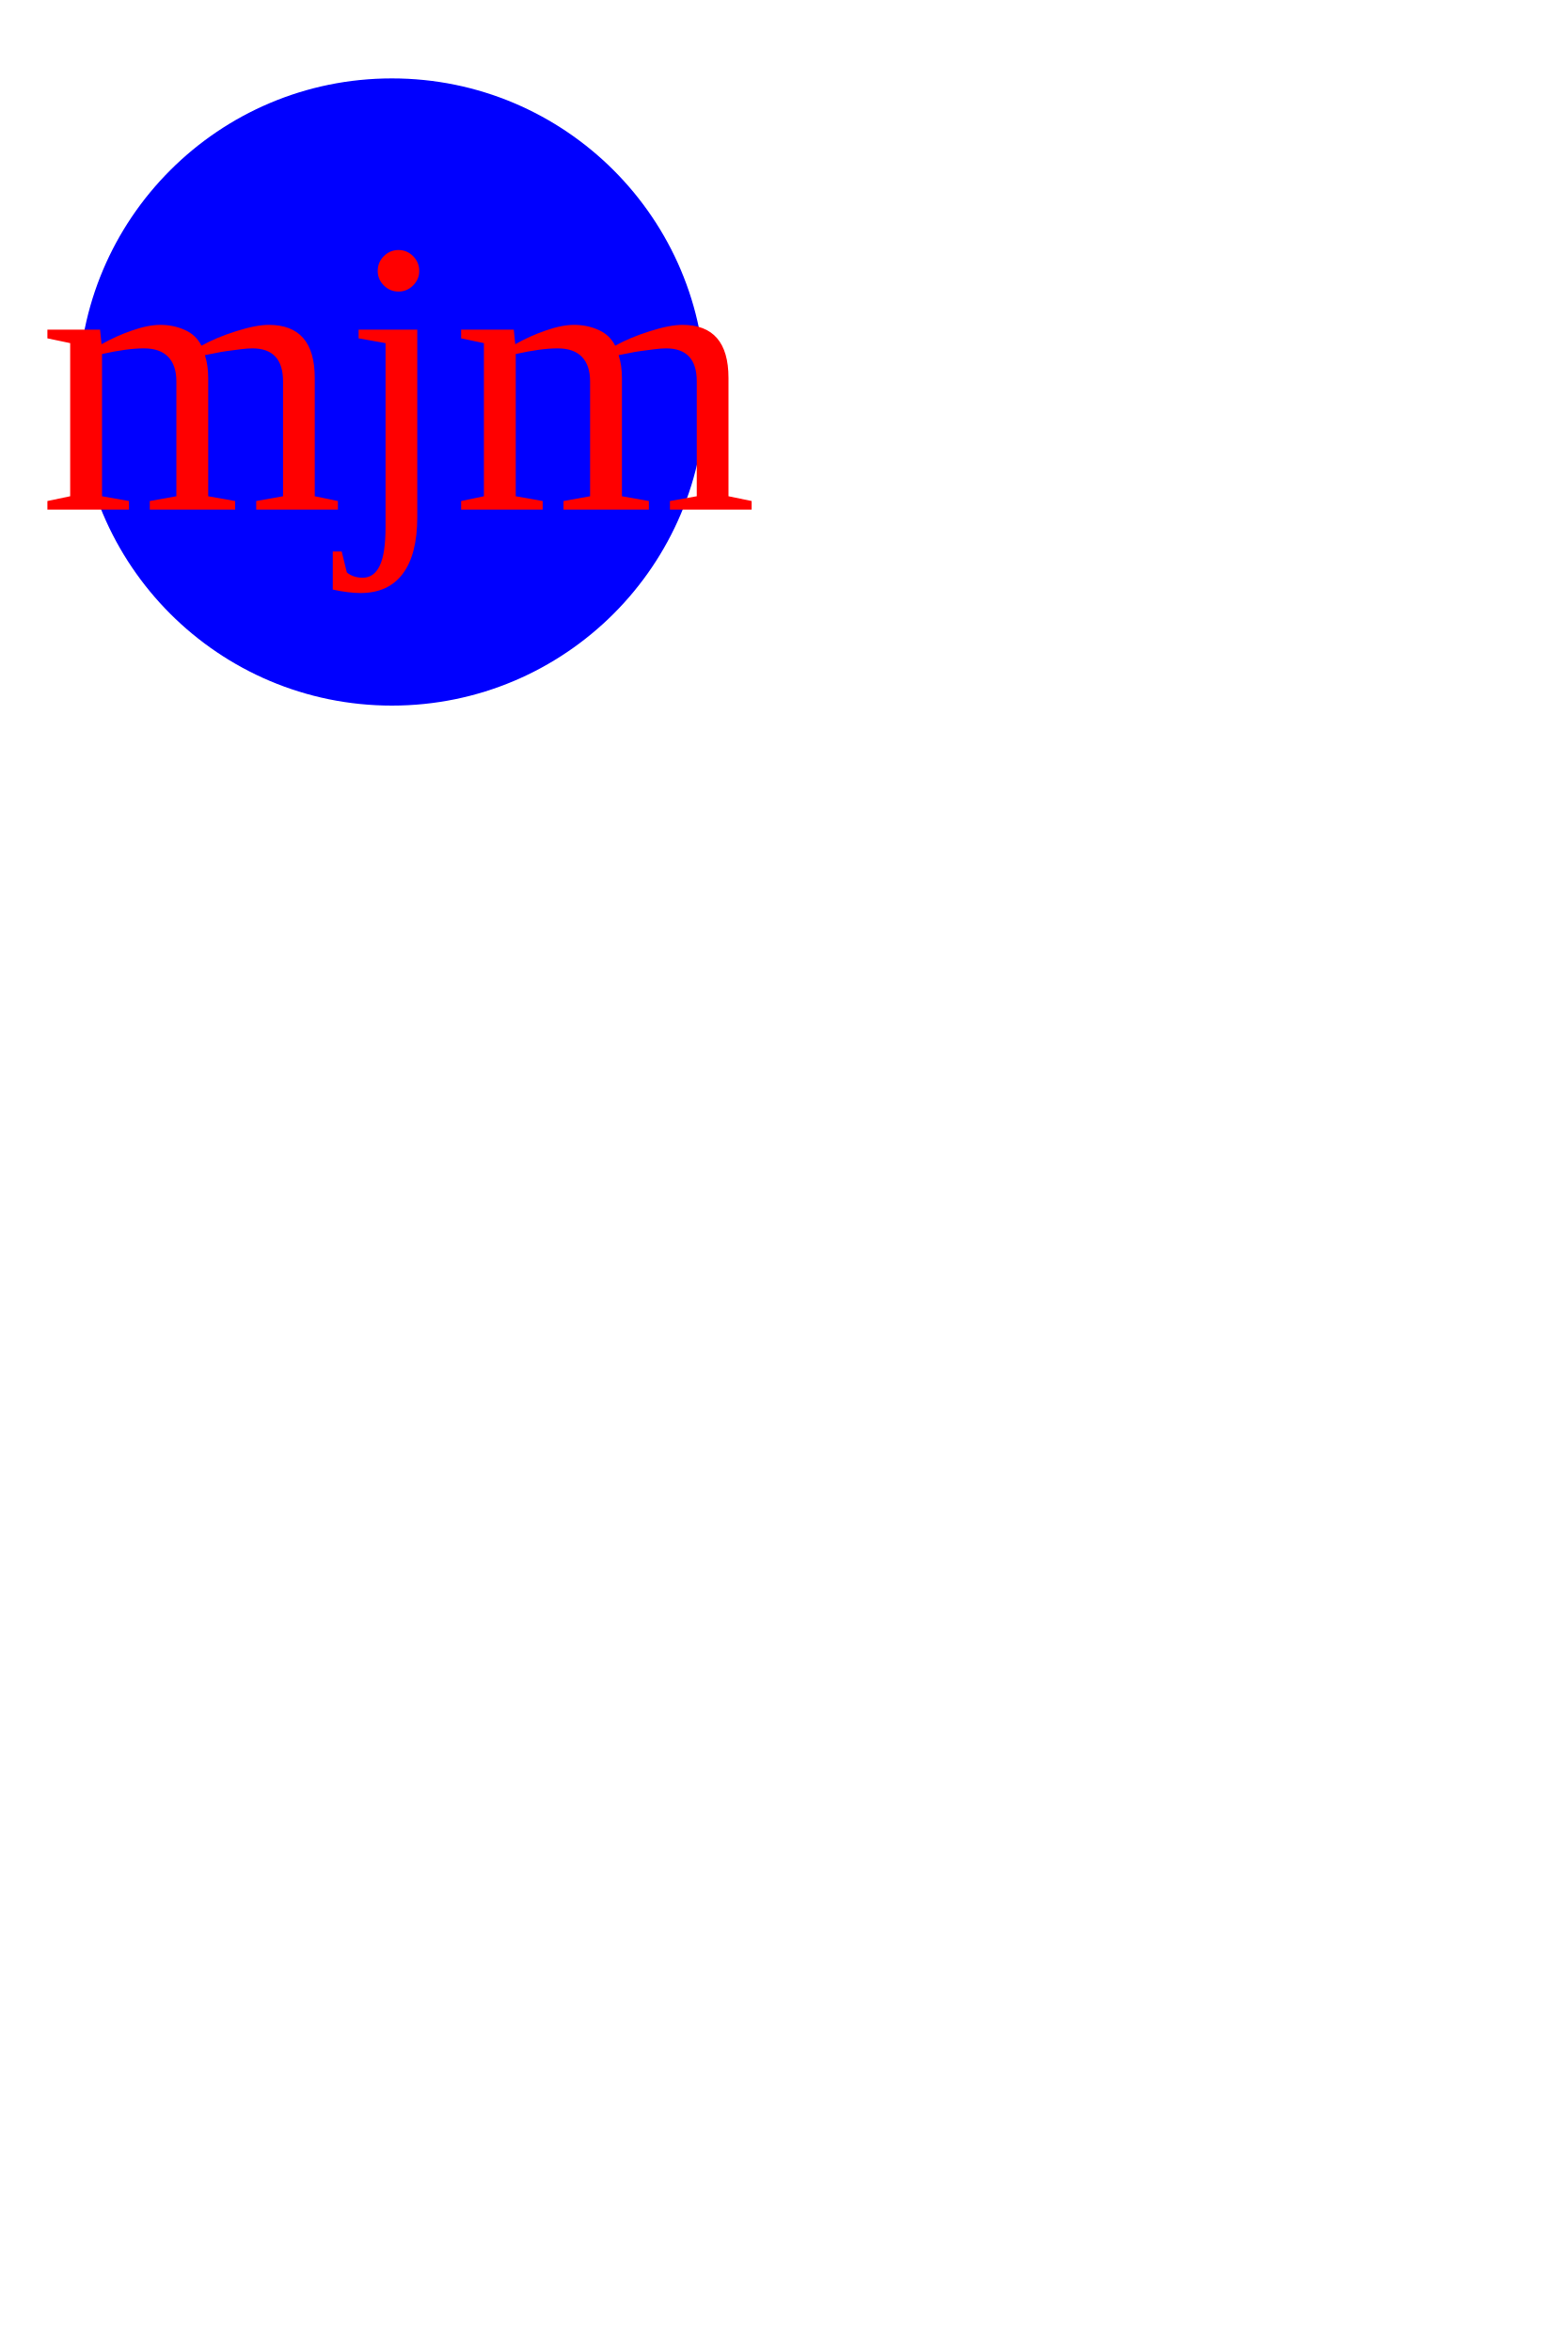
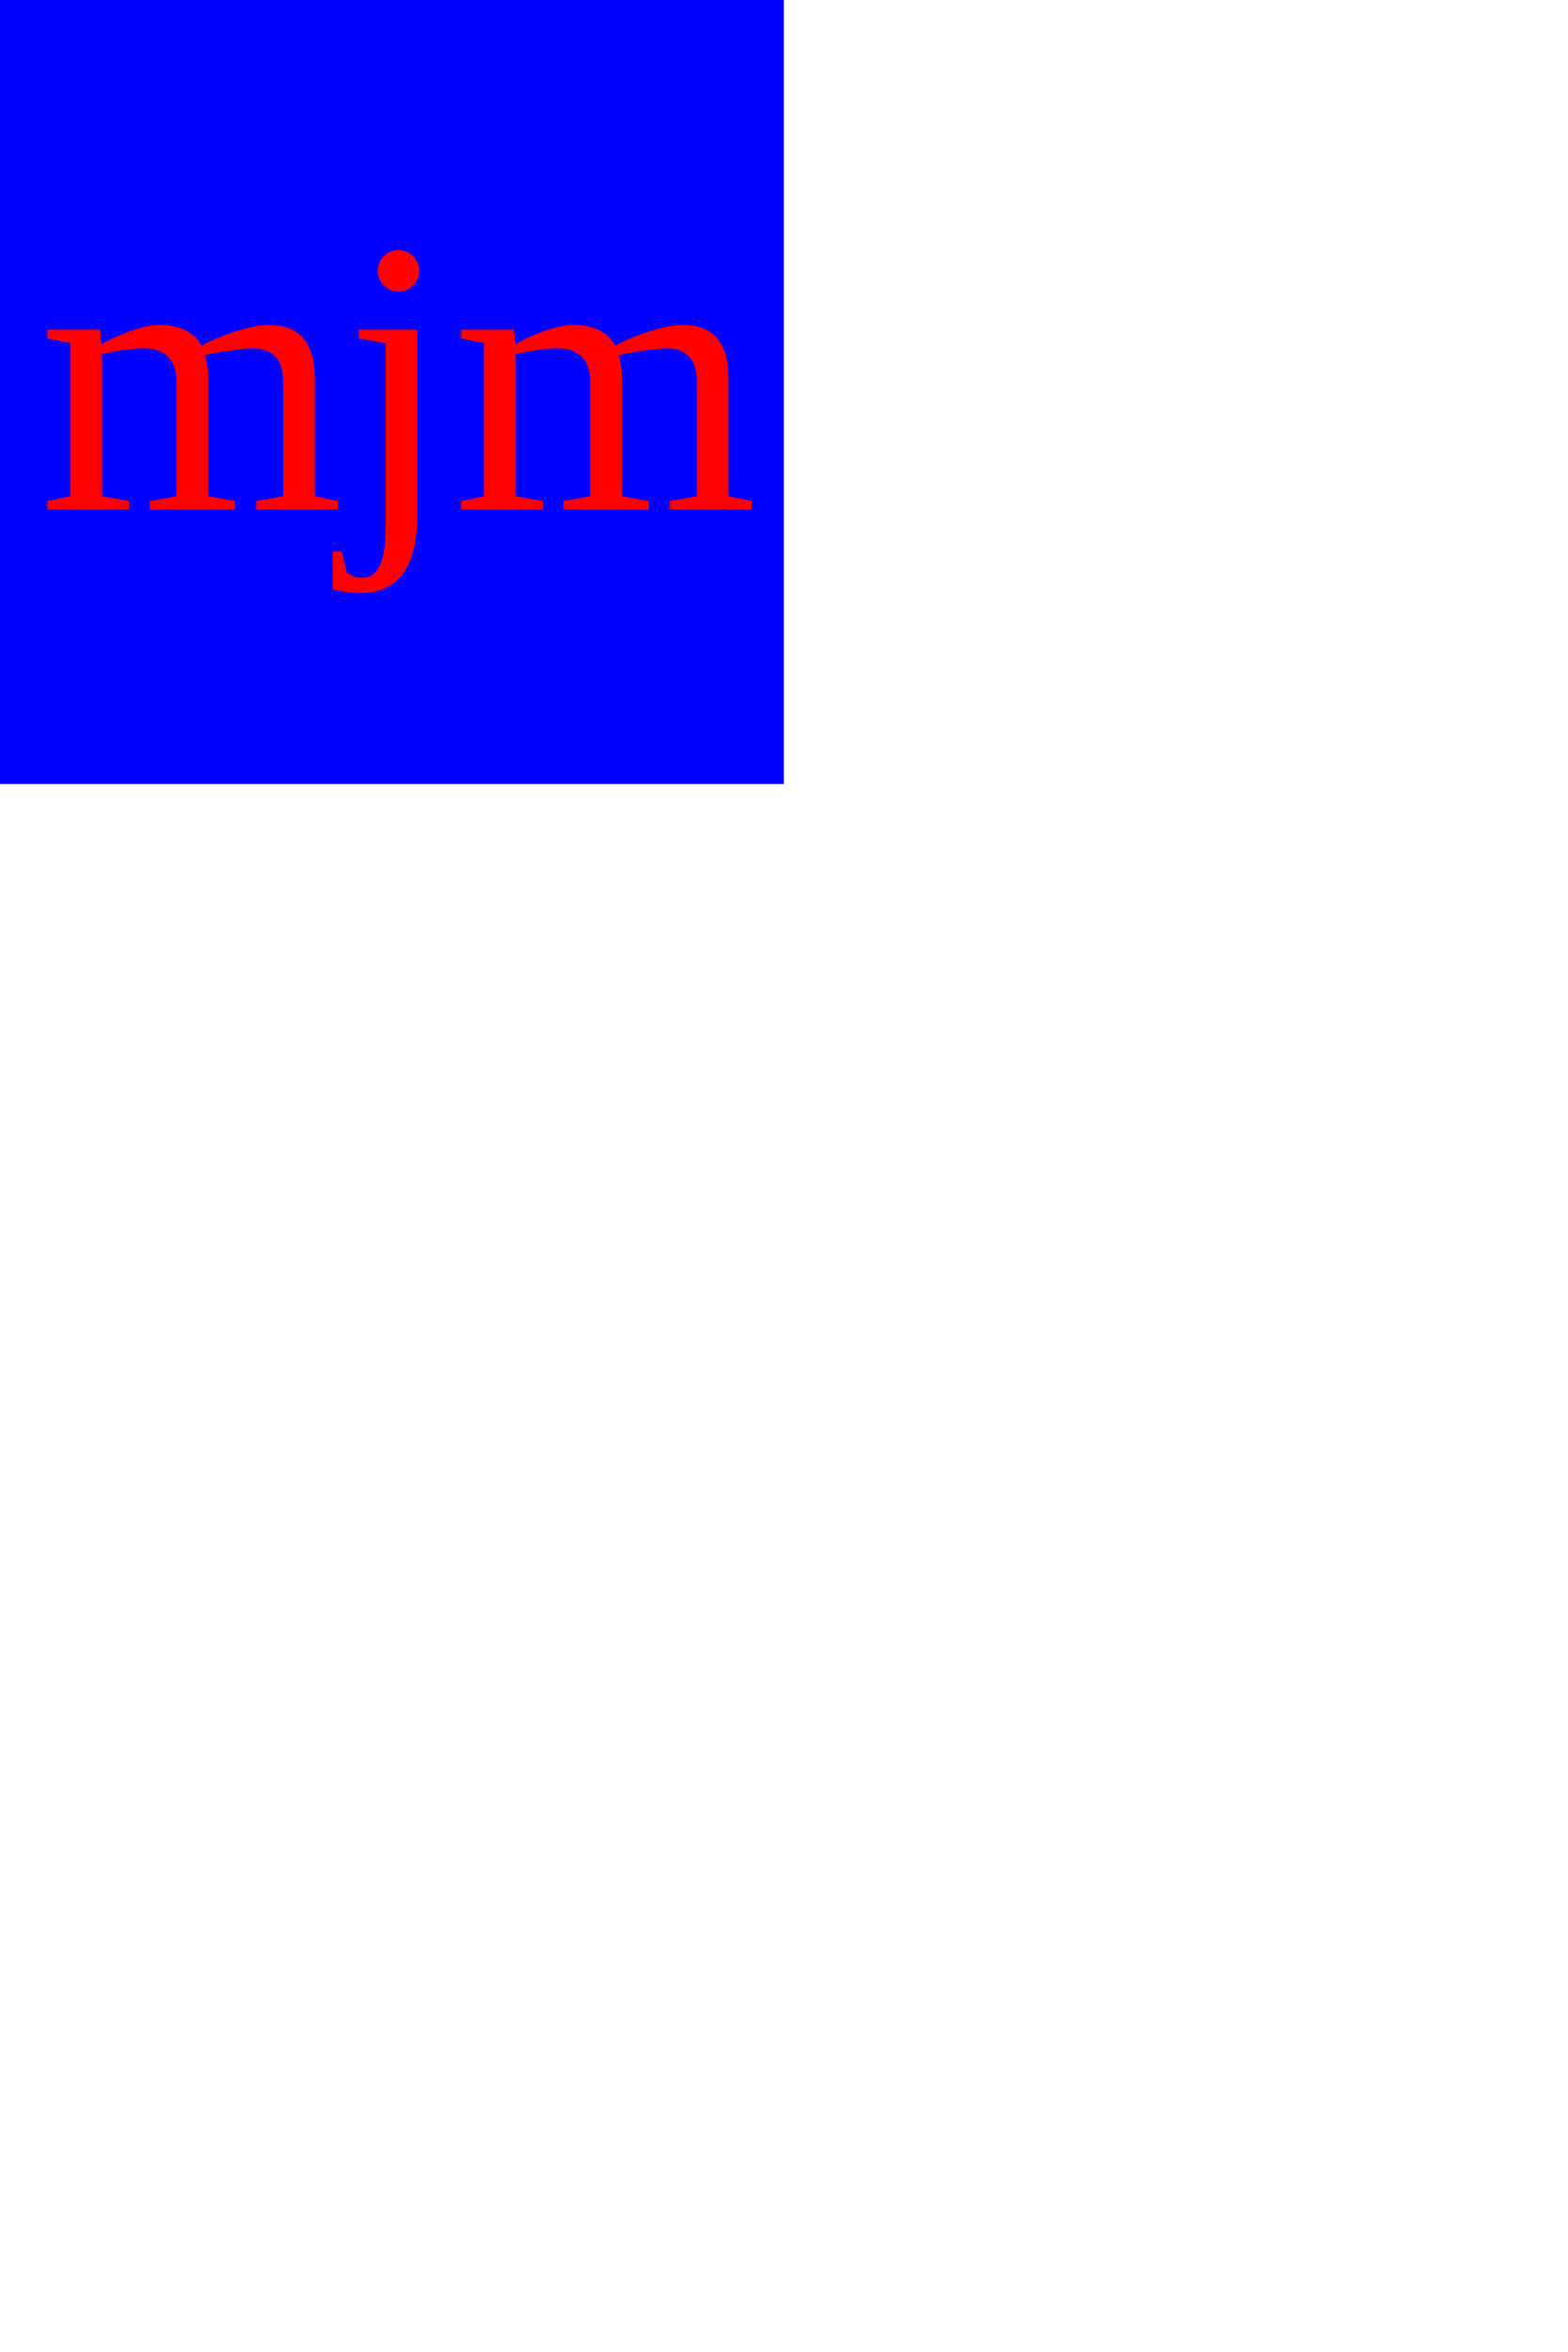
<svg width="200" height="300">
-   <circle cx="50" cy="50" r="40" fill="#00f" />
+   <rect width="100" height="100" fill="blue" />
  <text x="5" y="65" fill="red" font-size="50">mjm</text>
</svg>
